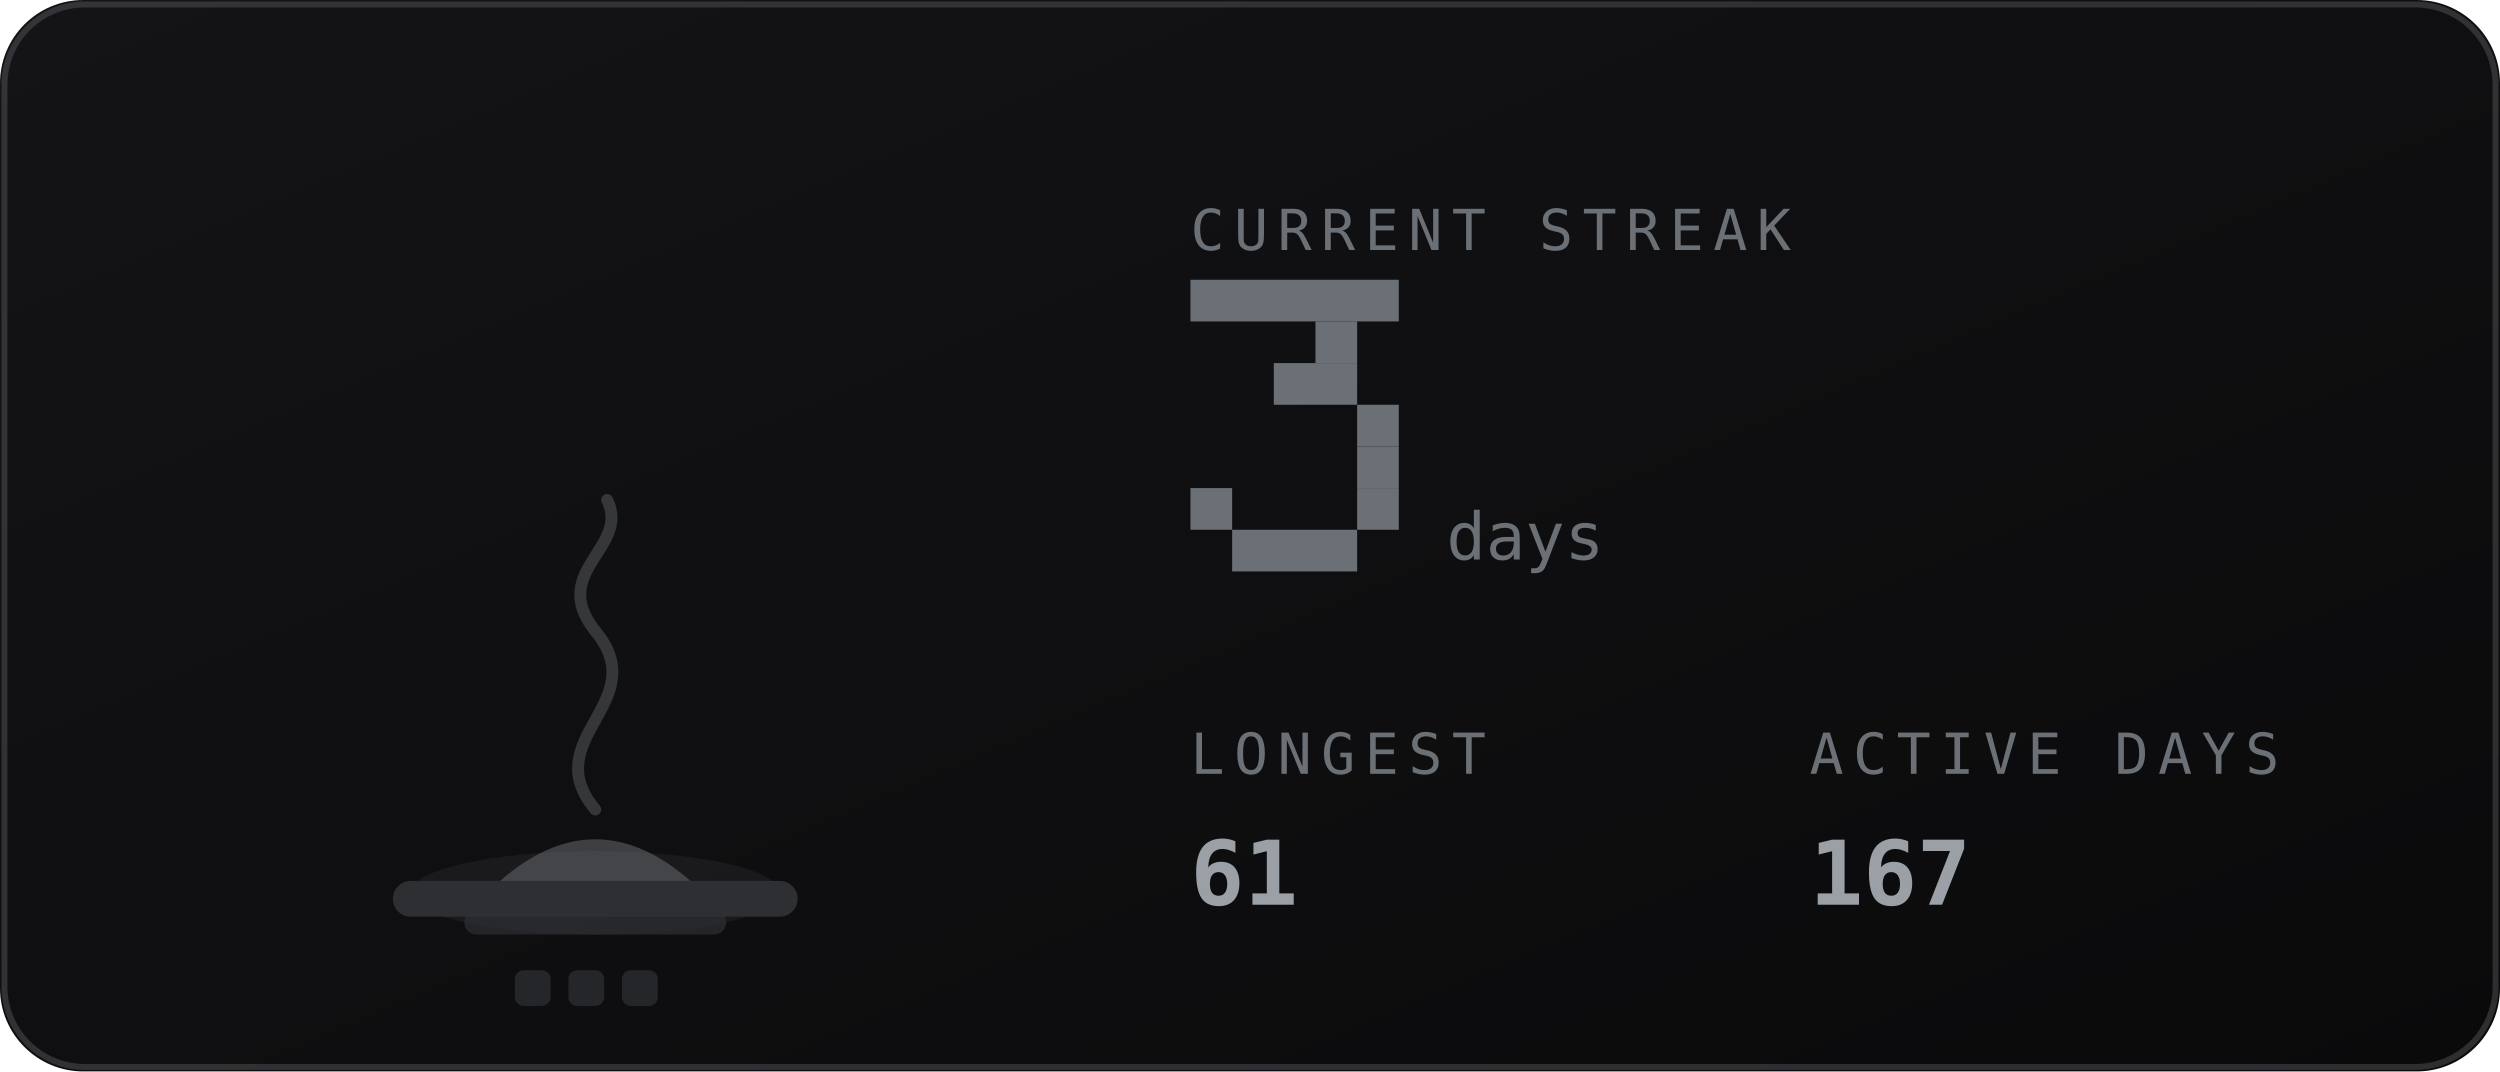
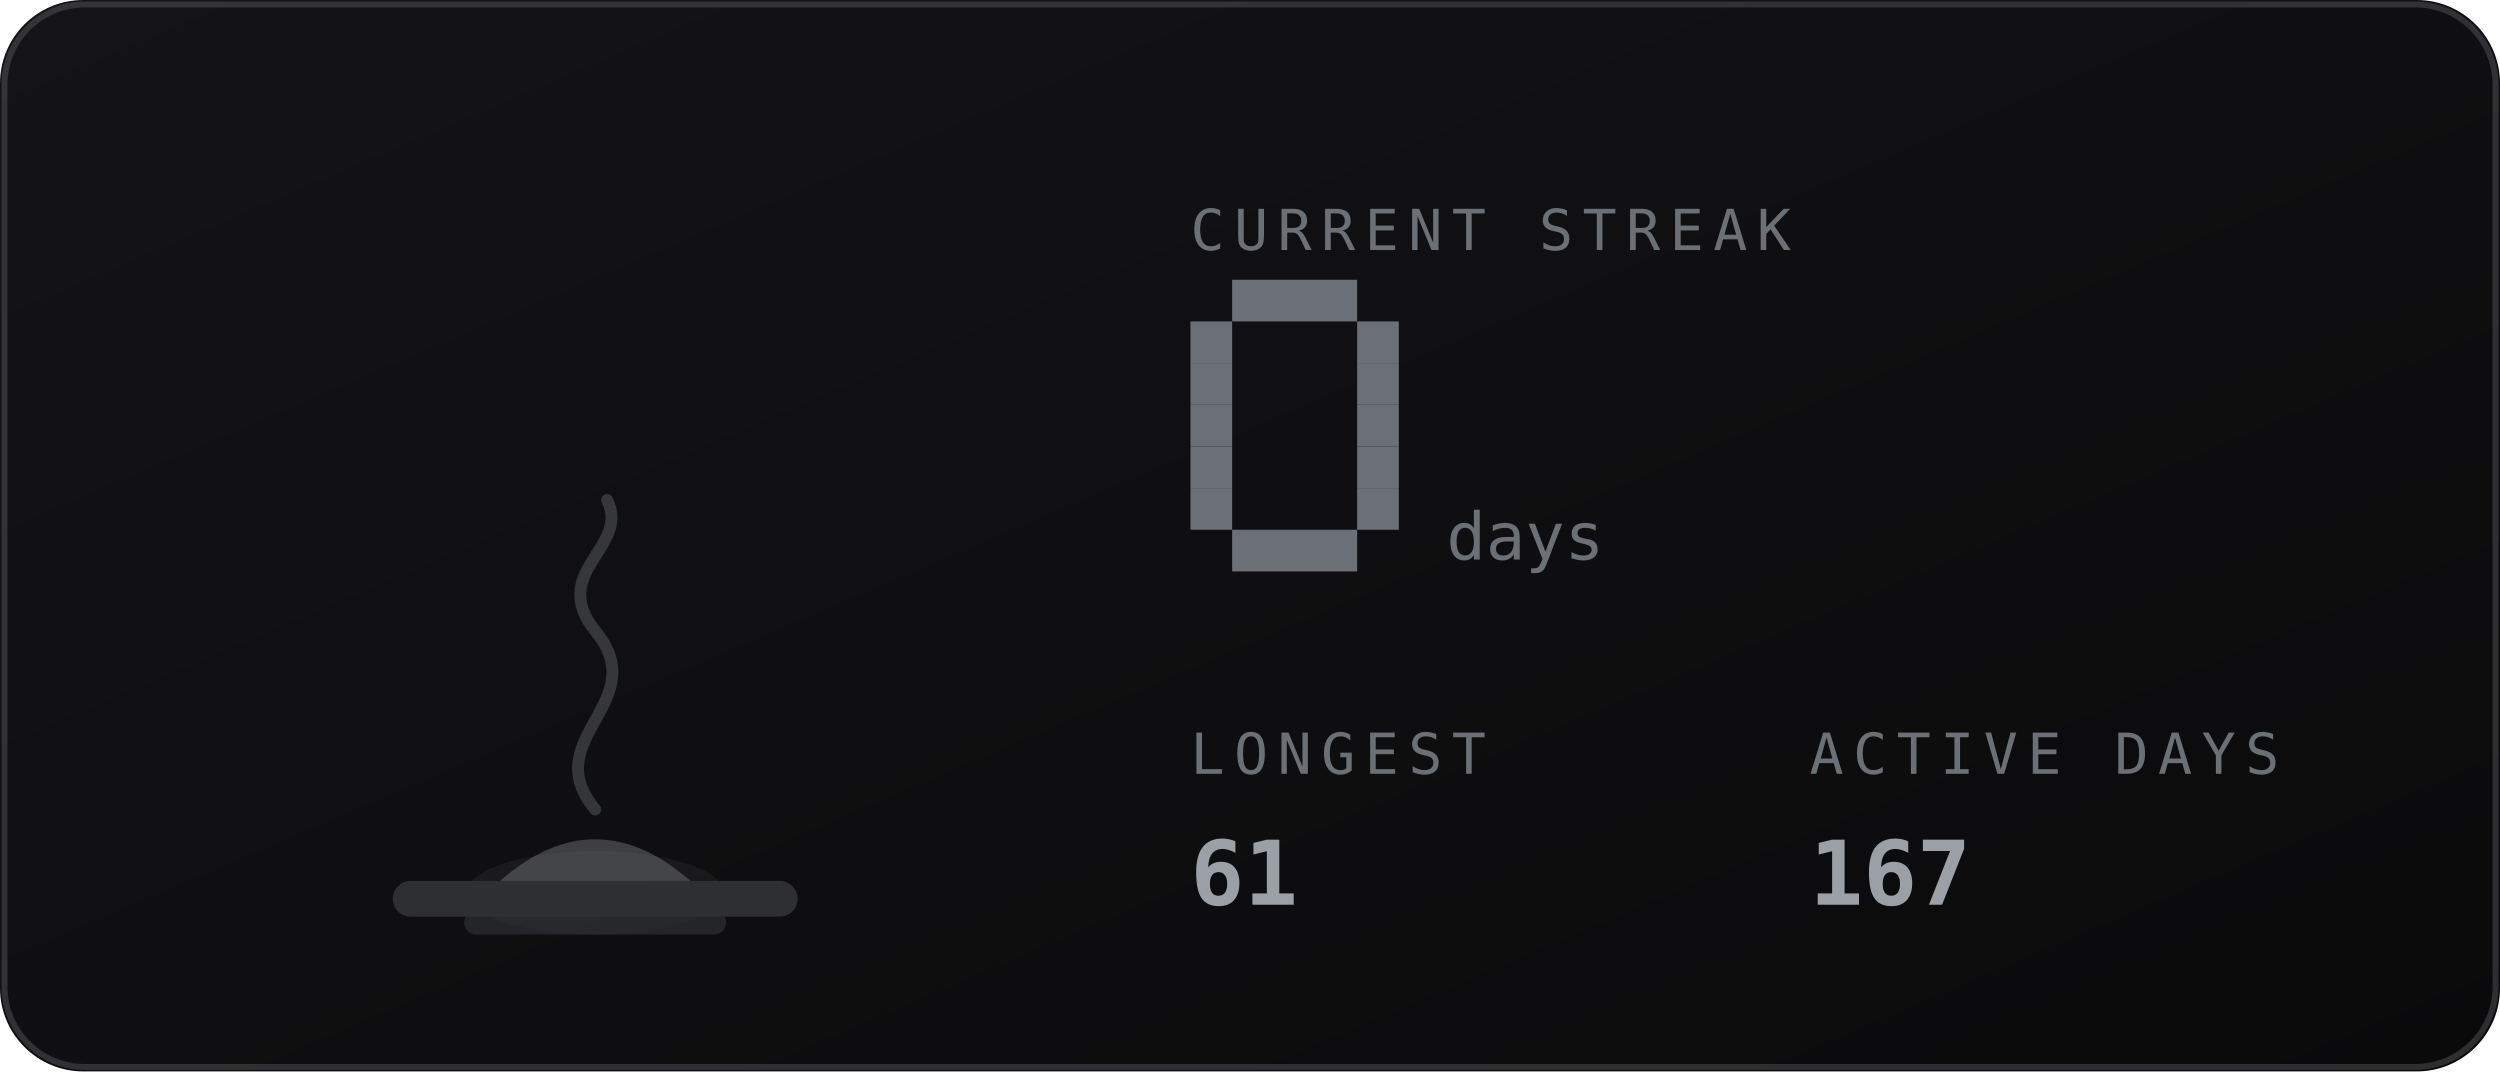
<svg xmlns="http://www.w3.org/2000/svg" viewBox="0 0 420 180" width="420" height="180" role="img" aria-labelledby="stkt stkd">
  <defs>
    <linearGradient id="stkbg" x1="0" y1="0" x2="1" y2="1">
      <stop offset="0" stop-color="#141417" />
      <stop offset="1" stop-color="#0a0a0b" />
    </linearGradient>
  </defs>
  <style>
    .mono{font-family:ui-monospace,SFMono-Regular,Menlo,Consolas,"DejaVu Sans Mono",monospace}
    .lbl{font-size:9.5px;letter-spacing:1.6px;fill:#6b7076}
    .big{font-size:31px;font-weight:700;fill:#9aa0a6}
    .med{font-size:15px;font-weight:700;fill:#9aa0a6}
    .sm{font-size:11px;fill:#9aa0a6}
    .dim{font-size:11px;fill:#6b7076}
    
    .fnum{font-size:11px;fill:#6b7076}
    
</style>
  <rect width="420" height="180" rx="14" fill="url(#stkbg)" />
  <rect x="0.75" y="0.75" width="418.5" height="178.5" rx="13.5" fill="none" stroke="#6b7076" stroke-opacity="0.35" />
-   <ellipse cx="100" cy="150" rx="31.1" ry="7" fill="#6b7076" opacity="0.12" />
+   <ellipse cx="100" cy="150" rx="21.6" ry="7" fill="#6b7076" opacity="0.12" />
  <rect x="66" y="148" width="68" height="6" rx="3" fill="#2e2f33" />
  <rect x="78" y="153" width="44" height="4" rx="2" fill="#2e2f33" opacity="0.7" />
  <path d="M84 148 q16 -14 32 0 z" fill="#6b7076" opacity="0.5" />
  <path d="M100 136 c-10 -12 10 -18 0 -30 c-8 -10 6 -14 2 -22" fill="none" stroke="#6b7076" stroke-width="2" stroke-linecap="round" opacity="0.4" />
-   <rect x="86.5" y="163" width="6" height="6" rx="1.5" fill="#6b7076" opacity="0.25" />
-   <rect x="95.5" y="163" width="6" height="6" rx="1.5" fill="#6b7076" opacity="0.25" />
-   <rect x="104.5" y="163" width="6" height="6" rx="1.5" fill="#6b7076" opacity="0.25" />
  <text class="mono lbl" x="200" y="42">CURRENT STREAK</text>
-   <rect x="200" y="47" width="35" height="7" fill="#6b7076" />
-   <rect x="221" y="54" width="7" height="7" fill="#6b7076" />
-   <rect x="214" y="61" width="14" height="7" fill="#6b7076" />
+   <rect x="207" y="47" width="21" height="7" fill="#6b7076" />
+   <rect x="200" y="54" width="7" height="7" fill="#6b7076" />
+   <rect x="228" y="54" width="7" height="7" fill="#6b7076" />
+   <rect x="200" y="61" width="7" height="7" fill="#6b7076" />
+   <rect x="228" y="61" width="7" height="7" fill="#6b7076" />
+   <rect x="200" y="68" width="7" height="7" fill="#6b7076" />
  <rect x="228" y="68" width="7" height="7" fill="#6b7076" />
+   <rect x="200" y="75" width="7" height="7" fill="#6b7076" />
  <rect x="228" y="75" width="7" height="7" fill="#6b7076" />
  <rect x="200" y="82" width="7" height="7" fill="#6b7076" />
  <rect x="228" y="82" width="7" height="7" fill="#6b7076" />
  <rect x="207" y="89" width="21" height="7" fill="#6b7076" />
  <text class="mono fnum" x="243" y="94">days</text>
  <text class="mono lbl" x="200" y="130">LONGEST</text>
  <text class="mono med" x="200" y="152">61</text>
  <text class="mono lbl" x="304" y="130">ACTIVE DAYS</text>
  <text class="mono med" x="304" y="152">167</text>
</svg>
